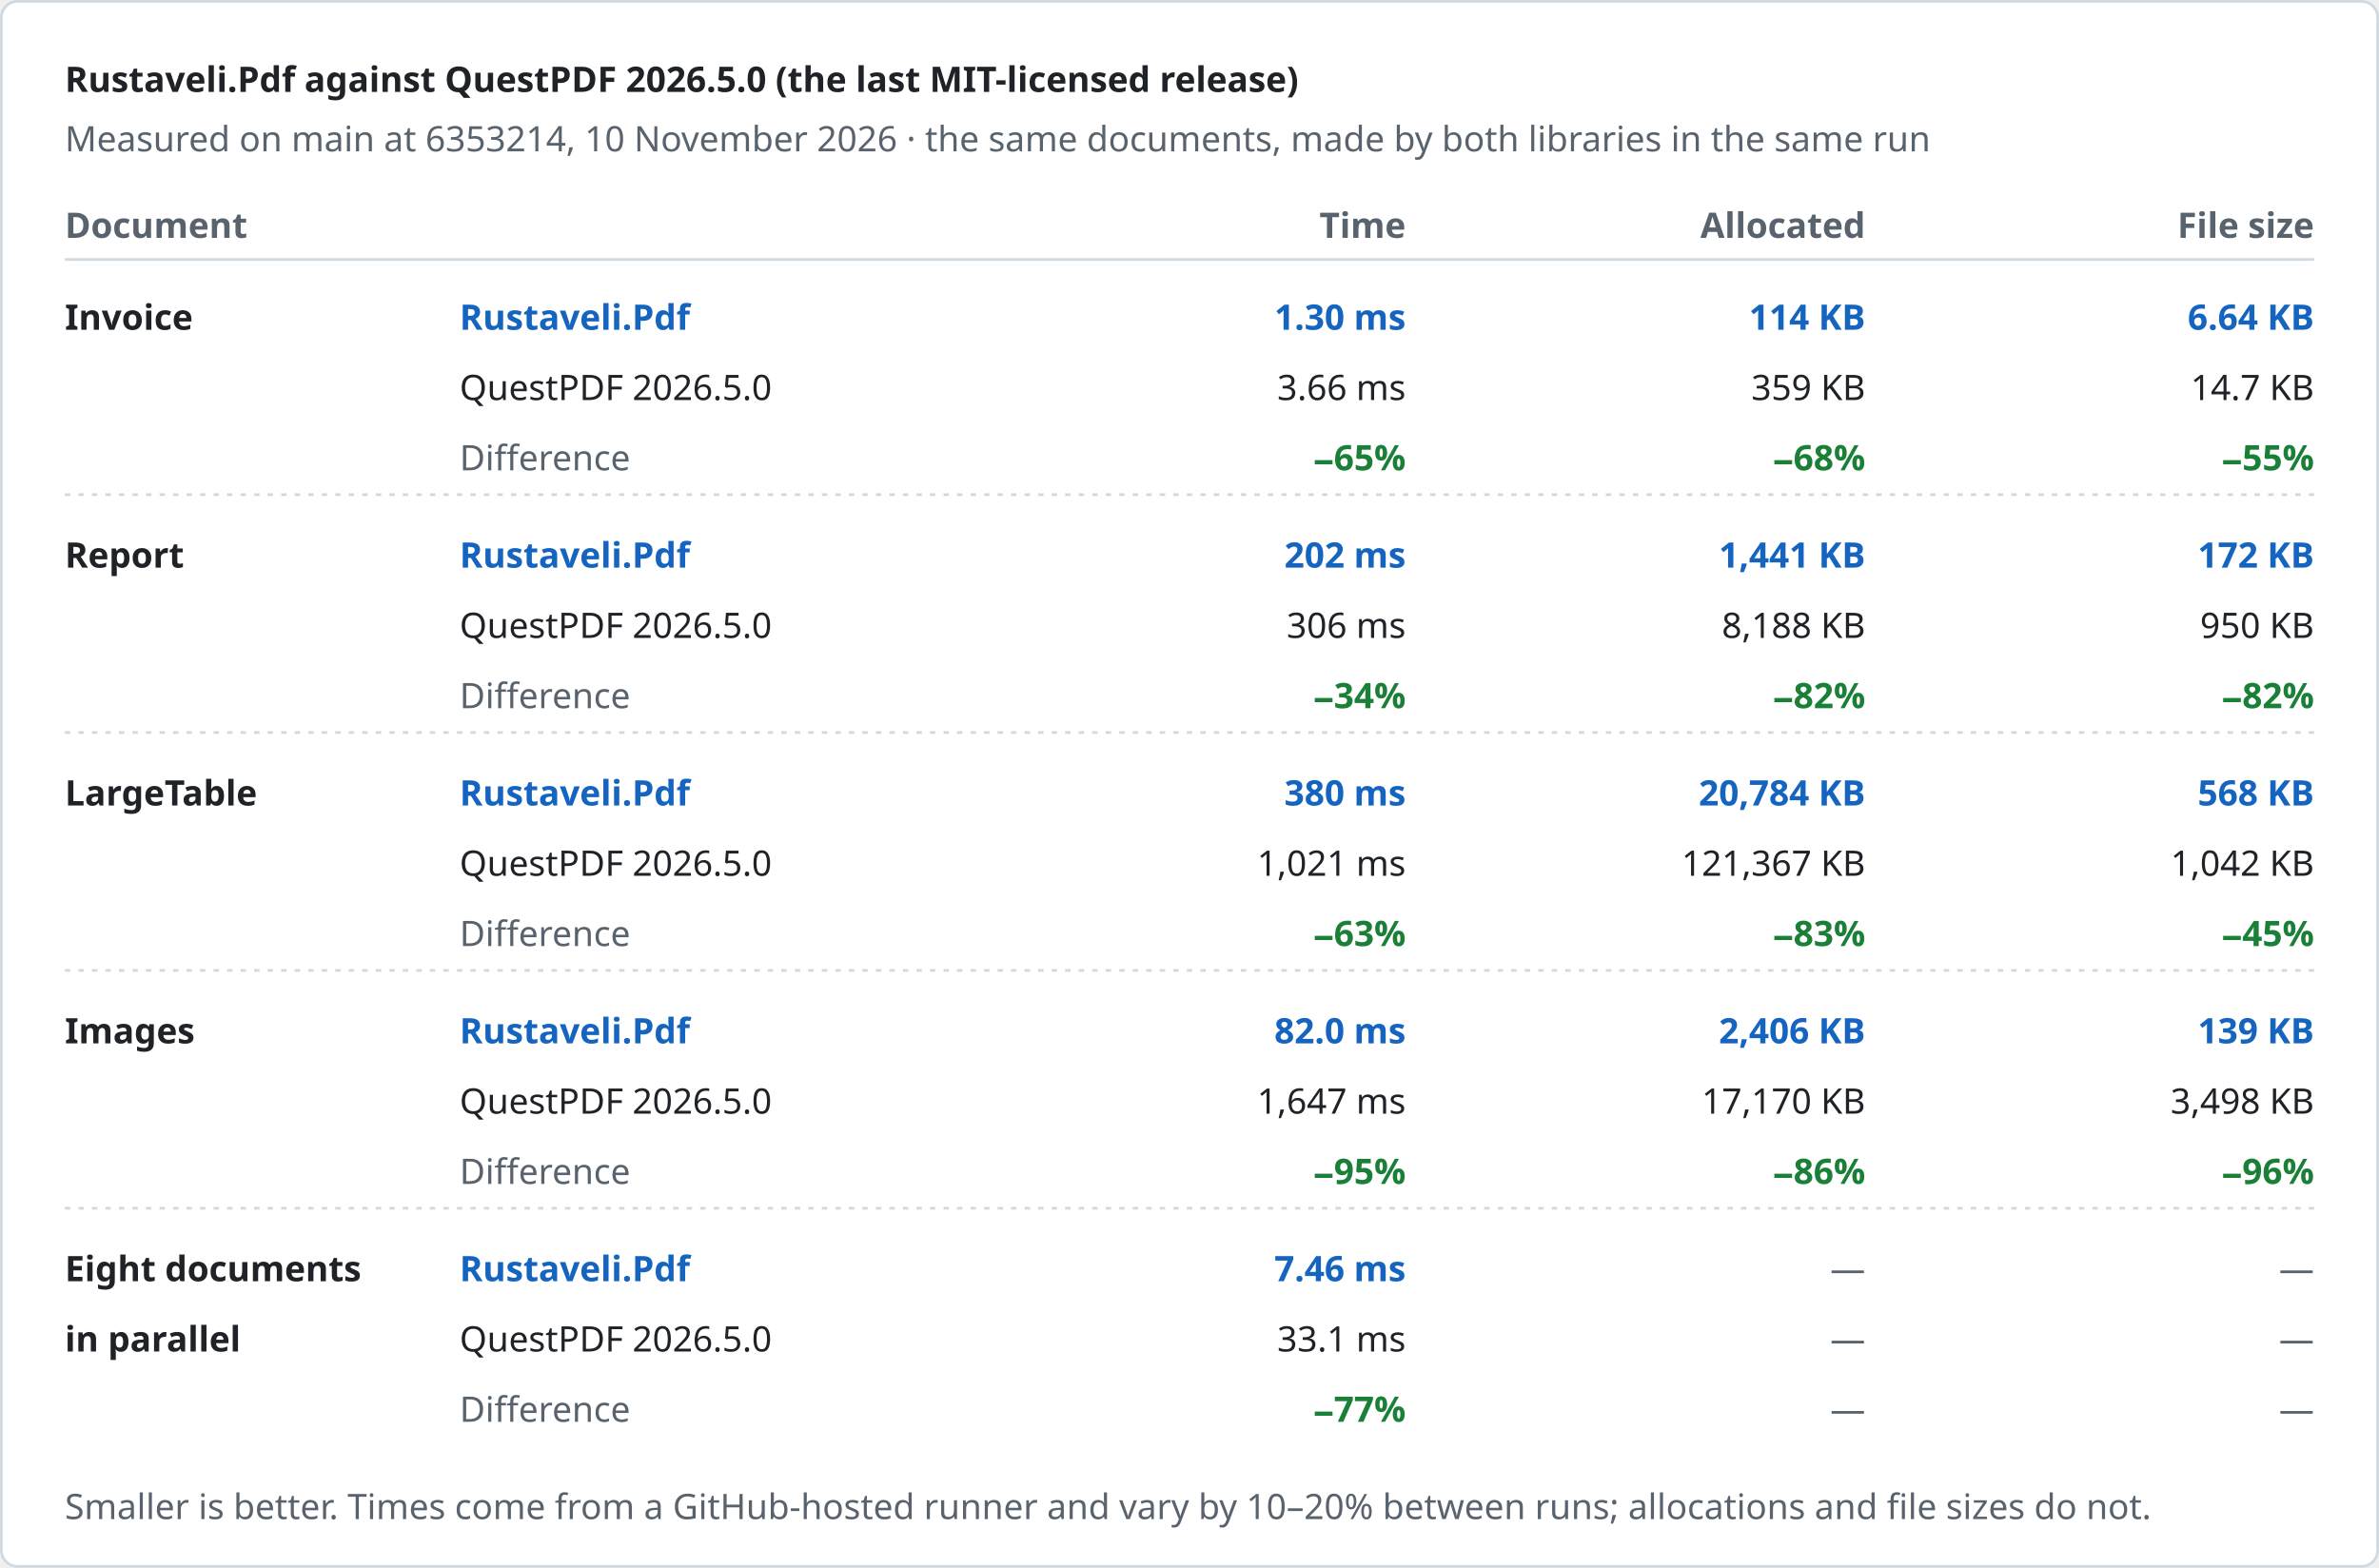
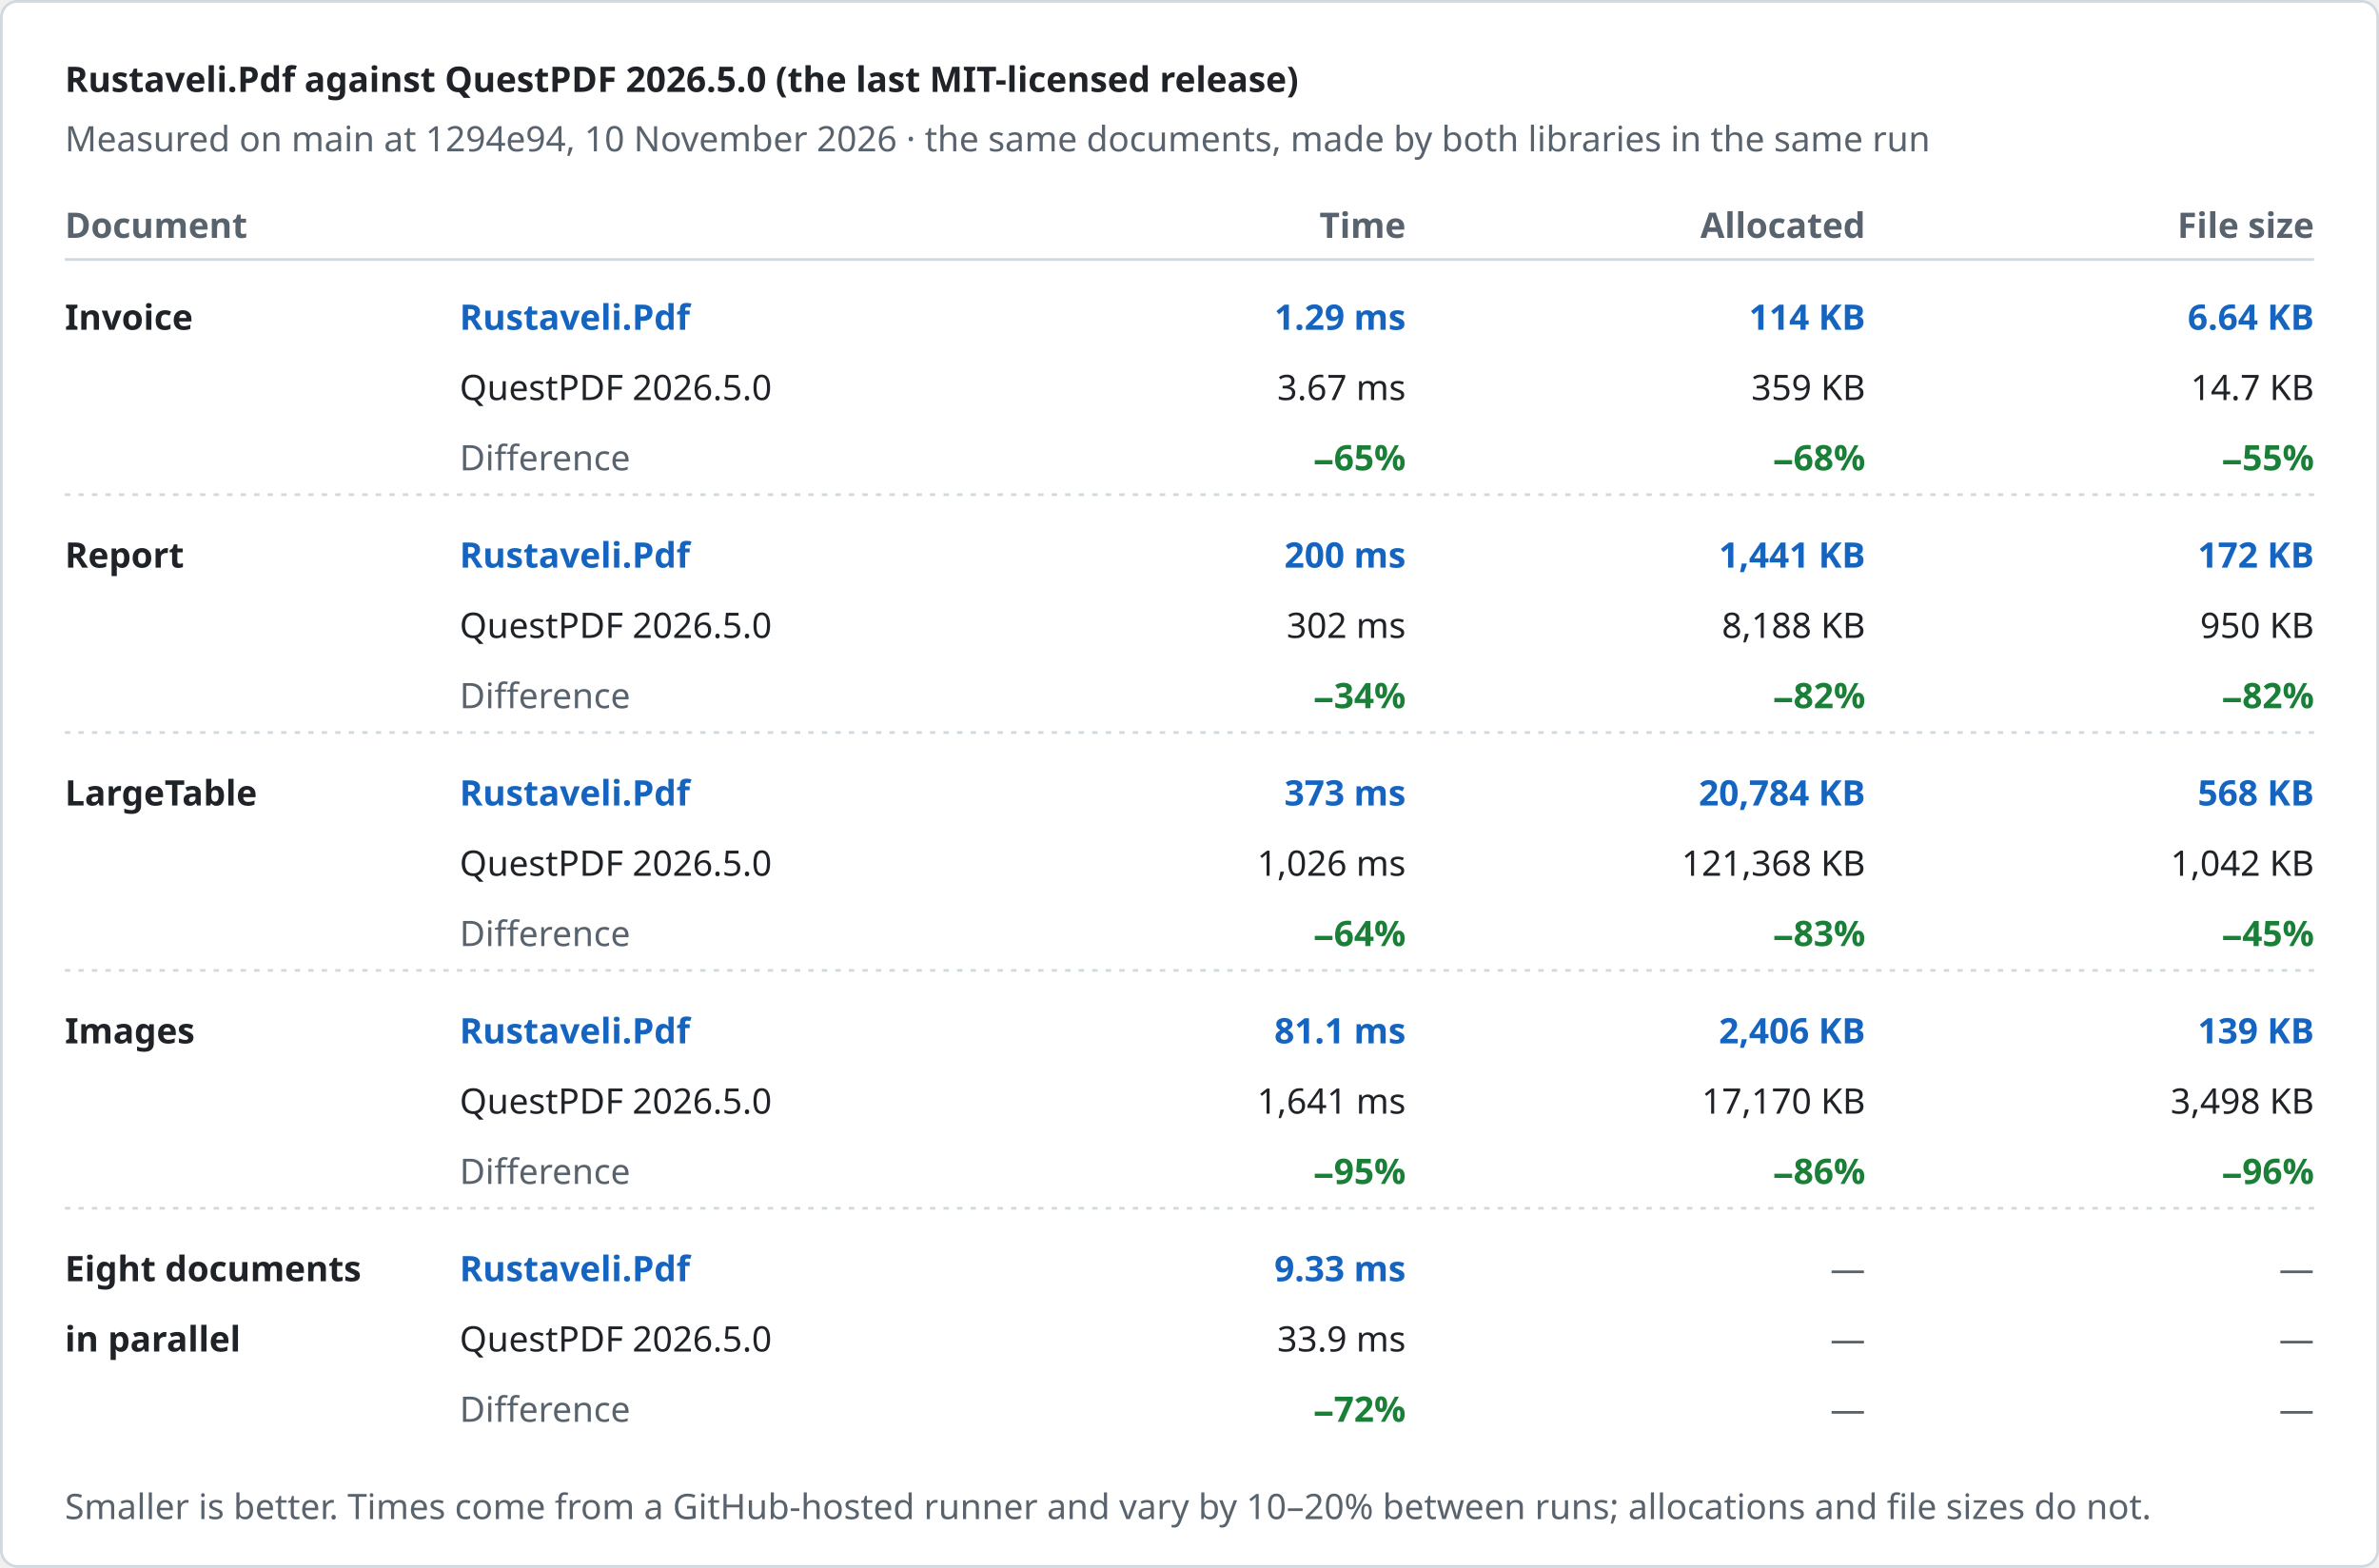
<svg xmlns="http://www.w3.org/2000/svg" width="880" height="580" viewBox="0 0 880 580" role="img" aria-label="Rustaveli.Pdf against QuestPDF 2026.5.0 (the last MIT-licensed release)">
  <style>text { font-family: -apple-system, BlinkMacSystemFont, "Segoe UI", "Noto Sans", Helvetica, Arial, sans-serif; font-size: 13px; font-variant-numeric: tabular-nums; }</style>
  <rect x="0.5" y="0.5" width="879" height="579" rx="6" fill="#ffffff" stroke="#d1d9e0" />
  <text x="24" y="34" fill="#1f2328" font-size="17" font-weight="600">Rustaveli.Pdf against QuestPDF 2026.5.0 (the last MIT-licensed release)</text>
-   <text x="24" y="56" fill="#59636e">Measured on main at 6353214, 10 November 2026 · the same documents, made by both libraries in the same run</text>
+   <text x="24" y="56" fill="#59636e">Measured on main at 1294e94, 10 November 2026 · the same documents, made by both libraries in the same run</text>
  <text x="24" y="88" fill="#59636e" font-weight="600">Document</text>
  <text x="520" y="88" fill="#59636e" text-anchor="end" font-weight="600">Time</text>
  <text x="690" y="88" fill="#59636e" text-anchor="end" font-weight="600">Allocated</text>
  <text x="856" y="88" fill="#59636e" text-anchor="end" font-weight="600">File size</text>
  <line x1="24" y1="96" x2="856" y2="96" stroke="#d1d9e0" />
  <text x="24" y="122" fill="#1f2328" font-weight="600">Invoice</text>
  <text x="170" y="122" fill="#1565c0" font-weight="600">Rustaveli.Pdf</text>
  <text x="170" y="148" fill="#1f2328">QuestPDF 2026.5.0</text>
  <text x="170" y="174" fill="#59636e">Difference</text>
-   <text x="520" y="122" fill="#1565c0" text-anchor="end" font-weight="600">1.30 ms</text>
-   <text x="520" y="148" fill="#1f2328" text-anchor="end">3.66 ms</text>
+   <text x="520" y="122" fill="#1565c0" text-anchor="end" font-weight="600">1.29 ms</text>
+   <text x="520" y="148" fill="#1f2328" text-anchor="end">3.67 ms</text>
  <text x="520" y="174" fill="#1a7f37" text-anchor="end" font-weight="600">−65%</text>
  <text x="690" y="122" fill="#1565c0" text-anchor="end" font-weight="600">114 KB</text>
  <text x="690" y="148" fill="#1f2328" text-anchor="end">359 KB</text>
  <text x="690" y="174" fill="#1a7f37" text-anchor="end" font-weight="600">−68%</text>
  <text x="856" y="122" fill="#1565c0" text-anchor="end" font-weight="600">6.64 KB</text>
  <text x="856" y="148" fill="#1f2328" text-anchor="end">14.7 KB</text>
  <text x="856" y="174" fill="#1a7f37" text-anchor="end" font-weight="600">−55%</text>
  <line x1="24" y1="183" x2="856" y2="183" stroke="#d1d9e0" stroke-dasharray="2 3" />
  <text x="24" y="210" fill="#1f2328" font-weight="600">Report</text>
  <text x="170" y="210" fill="#1565c0" font-weight="600">Rustaveli.Pdf</text>
  <text x="170" y="236" fill="#1f2328">QuestPDF 2026.5.0</text>
  <text x="170" y="262" fill="#59636e">Difference</text>
-   <text x="520" y="210" fill="#1565c0" text-anchor="end" font-weight="600">202 ms</text>
-   <text x="520" y="236" fill="#1f2328" text-anchor="end">306 ms</text>
+   <text x="520" y="210" fill="#1565c0" text-anchor="end" font-weight="600">200 ms</text>
+   <text x="520" y="236" fill="#1f2328" text-anchor="end">302 ms</text>
  <text x="520" y="262" fill="#1a7f37" text-anchor="end" font-weight="600">−34%</text>
  <text x="690" y="210" fill="#1565c0" text-anchor="end" font-weight="600">1,441 KB</text>
  <text x="690" y="236" fill="#1f2328" text-anchor="end">8,188 KB</text>
  <text x="690" y="262" fill="#1a7f37" text-anchor="end" font-weight="600">−82%</text>
  <text x="856" y="210" fill="#1565c0" text-anchor="end" font-weight="600">172 KB</text>
  <text x="856" y="236" fill="#1f2328" text-anchor="end">950 KB</text>
  <text x="856" y="262" fill="#1a7f37" text-anchor="end" font-weight="600">−82%</text>
  <line x1="24" y1="271" x2="856" y2="271" stroke="#d1d9e0" stroke-dasharray="2 3" />
  <text x="24" y="298" fill="#1f2328" font-weight="600">LargeTable</text>
  <text x="170" y="298" fill="#1565c0" font-weight="600">Rustaveli.Pdf</text>
  <text x="170" y="324" fill="#1f2328">QuestPDF 2026.5.0</text>
  <text x="170" y="350" fill="#59636e">Difference</text>
-   <text x="520" y="298" fill="#1565c0" text-anchor="end" font-weight="600">380 ms</text>
-   <text x="520" y="324" fill="#1f2328" text-anchor="end">1,021 ms</text>
-   <text x="520" y="350" fill="#1a7f37" text-anchor="end" font-weight="600">−63%</text>
+   <text x="520" y="298" fill="#1565c0" text-anchor="end" font-weight="600">373 ms</text>
+   <text x="520" y="324" fill="#1f2328" text-anchor="end">1,026 ms</text>
+   <text x="520" y="350" fill="#1a7f37" text-anchor="end" font-weight="600">−64%</text>
  <text x="690" y="298" fill="#1565c0" text-anchor="end" font-weight="600">20,784 KB</text>
-   <text x="690" y="324" fill="#1f2328" text-anchor="end">121,367 KB</text>
+   <text x="690" y="324" fill="#1f2328" text-anchor="end">121,368 KB</text>
  <text x="690" y="350" fill="#1a7f37" text-anchor="end" font-weight="600">−83%</text>
  <text x="856" y="298" fill="#1565c0" text-anchor="end" font-weight="600">568 KB</text>
  <text x="856" y="324" fill="#1f2328" text-anchor="end">1,042 KB</text>
  <text x="856" y="350" fill="#1a7f37" text-anchor="end" font-weight="600">−45%</text>
  <line x1="24" y1="359" x2="856" y2="359" stroke="#d1d9e0" stroke-dasharray="2 3" />
  <text x="24" y="386" fill="#1f2328" font-weight="600">Images</text>
  <text x="170" y="386" fill="#1565c0" font-weight="600">Rustaveli.Pdf</text>
  <text x="170" y="412" fill="#1f2328">QuestPDF 2026.5.0</text>
  <text x="170" y="438" fill="#59636e">Difference</text>
-   <text x="520" y="386" fill="#1565c0" text-anchor="end" font-weight="600">82.0 ms</text>
-   <text x="520" y="412" fill="#1f2328" text-anchor="end">1,647 ms</text>
+   <text x="520" y="386" fill="#1565c0" text-anchor="end" font-weight="600">81.1 ms</text>
+   <text x="520" y="412" fill="#1f2328" text-anchor="end">1,641 ms</text>
  <text x="520" y="438" fill="#1a7f37" text-anchor="end" font-weight="600">−95%</text>
  <text x="690" y="386" fill="#1565c0" text-anchor="end" font-weight="600">2,406 KB</text>
  <text x="690" y="412" fill="#1f2328" text-anchor="end">17,170 KB</text>
  <text x="690" y="438" fill="#1a7f37" text-anchor="end" font-weight="600">−86%</text>
  <text x="856" y="386" fill="#1565c0" text-anchor="end" font-weight="600">139 KB</text>
  <text x="856" y="412" fill="#1f2328" text-anchor="end">3,498 KB</text>
  <text x="856" y="438" fill="#1a7f37" text-anchor="end" font-weight="600">−96%</text>
  <line x1="24" y1="447" x2="856" y2="447" stroke="#d1d9e0" stroke-dasharray="2 3" />
  <text x="24" y="474" fill="#1f2328" font-weight="600">Eight documents</text>
  <text x="24" y="500" fill="#1f2328" font-weight="600">in parallel</text>
  <text x="170" y="474" fill="#1565c0" font-weight="600">Rustaveli.Pdf</text>
  <text x="170" y="500" fill="#1f2328">QuestPDF 2026.5.0</text>
  <text x="170" y="526" fill="#59636e">Difference</text>
-   <text x="520" y="474" fill="#1565c0" text-anchor="end" font-weight="600">7.46 ms</text>
-   <text x="520" y="500" fill="#1f2328" text-anchor="end">33.1 ms</text>
-   <text x="520" y="526" fill="#1a7f37" text-anchor="end" font-weight="600">−77%</text>
+   <text x="520" y="474" fill="#1565c0" text-anchor="end" font-weight="600">9.33 ms</text>
+   <text x="520" y="500" fill="#1f2328" text-anchor="end">33.9 ms</text>
+   <text x="520" y="526" fill="#1a7f37" text-anchor="end" font-weight="600">−72%</text>
  <text x="690" y="474" fill="#59636e" text-anchor="end">—</text>
  <text x="690" y="500" fill="#59636e" text-anchor="end">—</text>
  <text x="690" y="526" fill="#59636e" text-anchor="end">—</text>
  <text x="856" y="474" fill="#59636e" text-anchor="end">—</text>
  <text x="856" y="500" fill="#59636e" text-anchor="end">—</text>
  <text x="856" y="526" fill="#59636e" text-anchor="end">—</text>
  <text x="24" y="562" fill="#59636e" font-size="12">Smaller is better. Times come from a GitHub-hosted runner and vary by 10–20% between runs; allocations and file sizes do not.</text>
</svg>
